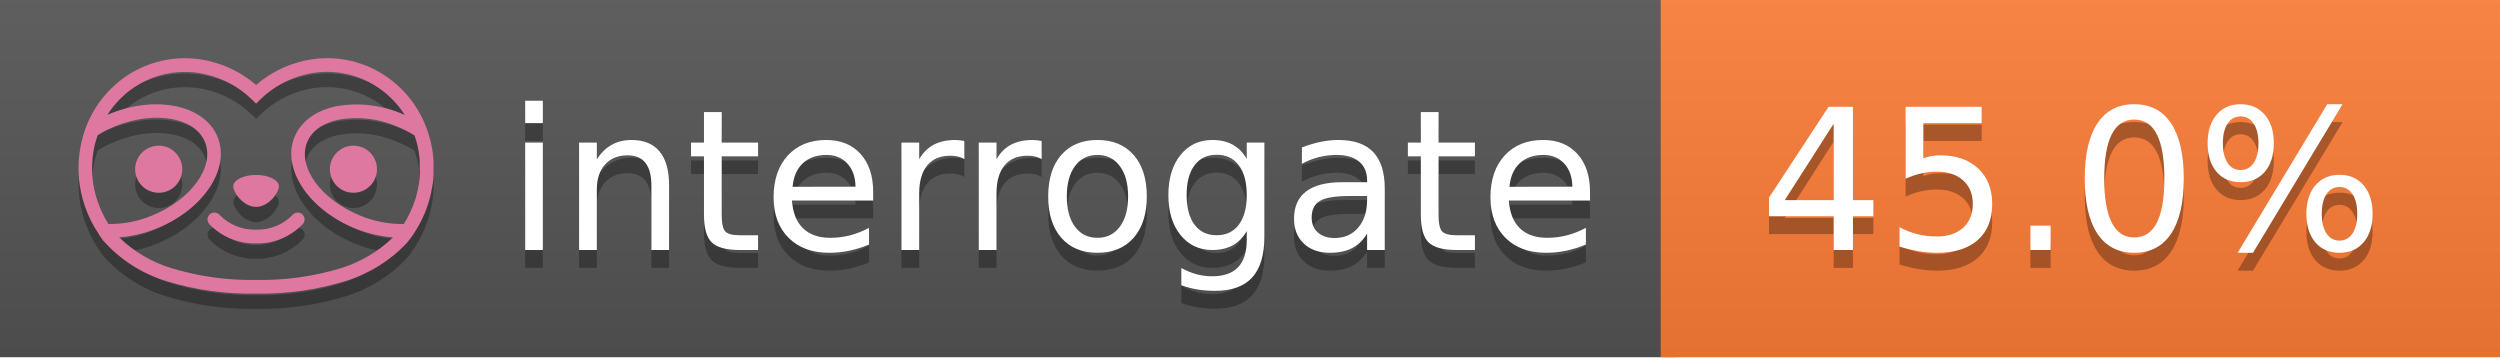
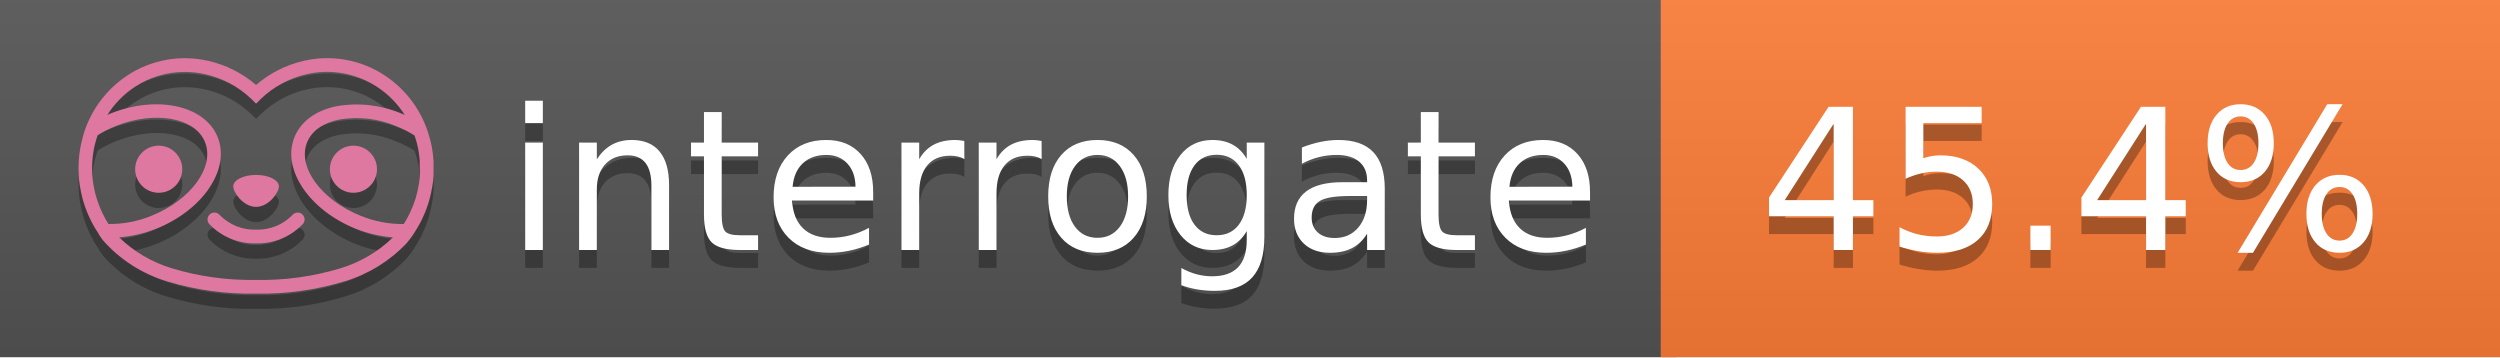
<svg xmlns="http://www.w3.org/2000/svg" width="140" height="20" viewBox="0 0 140 20" version="1.1" xml:space="preserve" style="fill-rule:evenodd;clip-rule:evenodd;stroke-linejoin:round;stroke-miterlimit:2;">
  <g transform="matrix(1,0,0,1,22,0)">
    <g id="backgrounds" transform="matrix(1.32789,0,0,1,-22.3892,0)">
      <rect x="0" y="0" width="71" height="20" style="fill:rgb(85,85,85);" />
    </g>
    <rect x="71" y="0" width="47" height="20" data-interrogate="color" style="fill:#fe7d37" />
    <g transform="matrix(1.19746,0,0,1,-22.3744,-4.85723e-16)">
      <rect x="0" y="0" width="118" height="20" style="fill:url(#_Linear1);" />
    </g>
  </g>
  <g fill="#fff" text-anchor="middle" font-family="DejaVu Sans,Verdana,Geneva,sans-serif" font-size="110">
    <text x="590" y="150" fill="#010101" fill-opacity=".3" transform="scale(.1)" textLength="610">interrogate</text>
    <text x="590" y="140" transform="scale(.1)" textLength="610">interrogate</text>
-     <text x="1160" y="150" fill="#010101" fill-opacity=".3" transform="scale(.1)" textLength="370" data-interrogate="result">45.0%</text>
-     <text x="1160" y="140" transform="scale(.1)" textLength="370" data-interrogate="result">45.0%</text>
+     <text x="1160" y="150" fill="#010101" fill-opacity=".3" transform="scale(.1)" textLength="370" data-interrogate="result">45.4%</text>
+     <text x="1160" y="140" transform="scale(.1)" textLength="370" data-interrogate="result">45.4%</text>
  </g>
  <g id="logo-shadow" transform="matrix(0.854876,0,0,0.854876,-6.73514,1.732)">
    <g transform="matrix(0.299012,0,0,0.299012,9.70229,-6.68582)">
      <path d="M50,64.25C52.76,64.25 55,61.13 55,59.75C55,58.37 52.76,57.25 50,57.25C47.24,57.25 45,58.37 45,59.75C45,61.13 47.24,64.25 50,64.25Z" style="fill:rgb(1,1,1);fill-opacity:0.3;fill-rule:nonzero;" />
    </g>
    <g transform="matrix(0.299012,0,0,0.299012,9.70229,-6.68582)">
      <path d="M88,49.05C86.506,43.475 83.018,38.638 78.2,35.46C72.969,32.002 66.539,30.844 60.43,32.26C56.576,33.145 52.995,34.958 50,37.54C46.998,34.958 43.411,33.149 39.55,32.27C33.441,30.853 27.011,32.011 21.78,35.47C16.97,38.652 13.489,43.489 12,49.06L12,49.13C11.82,49.79 11.66,50.46 11.53,51.13C11.146,53.207 11.021,55.323 11.16,57.43C11.16,58.03 11.26,58.63 11.34,59.23C11.34,59.51 11.43,59.79 11.48,60.07C11.53,60.35 11.58,60.68 11.64,60.98C11.7,61.28 11.8,61.69 11.89,62.05C11.98,62.41 11.99,62.47 12.05,62.68C12.16,63.07 12.28,63.46 12.41,63.84L12.58,64.34C12.72,64.74 12.88,65.14 13.04,65.53L13.23,65.98C13.403,66.373 13.583,66.767 13.77,67.16L13.99,67.59C14.19,67.97 14.39,68.35 14.61,68.73L14.87,69.15C15.1,69.52 15.33,69.89 15.58,70.26L15.58,70.32L15.99,70.93C16.14,71.14 16.29,71.36 16.45,71.57C20.206,75.83 25.086,78.95 30.53,80.57C36.839,82.48 43.41,83.385 50,83.25C56.599,83.374 63.177,82.456 69.49,80.53C74.644,78.978 79.303,76.102 83,72.19C83.34,71.78 83.65,71.35 84,70.92L84.18,70.66L84.33,70.44L84.41,70.32C84.55,70.12 84.67,69.9 84.81,69.7C85.07,69.3 85.32,68.89 85.55,68.48C85.78,68.07 86.02,67.65 86.23,67.22C86.31,67.05 86.39,66.88 86.47,66.7C86.67,66.28 86.85,65.87 87.03,65.44L87.23,64.92C87.397,64.487 87.55,64.05 87.69,63.61L87.85,63.09C87.98,62.64 88.1,62.19 88.21,61.74C88.21,61.57 88.3,61.39 88.33,61.22C88.43,60.75 88.52,60.22 88.6,59.79C88.6,59.64 88.66,59.49 88.68,59.33C88.77,58.71 88.84,58.08 88.88,57.45L88.88,54.17C88.817,53.164 88.693,52.162 88.51,51.17C88.38,50.5 88.23,49.84 88.05,49.17L88,49.05ZM85.89,56.44L85.89,57.23C85.89,57.78 85.79,58.32 85.72,58.86C85.72,59.01 85.72,59.15 85.65,59.3C85.59,59.7 85.51,60.11 85.43,60.51L85.32,60.99C85.23,61.38 85.12,61.77 85.01,62.16C85.01,62.31 84.93,62.46 84.88,62.6C84.74,63.04 84.59,63.47 84.42,63.9L84.27,64.28C84.1,64.71 83.91,65.14 83.71,65.56C83.51,65.98 83.43,66.12 83.28,66.4L83.01,66.91C82.83,67.223 82.643,67.537 82.45,67.85L82.35,68.01C79.121,68.047 75.918,67.434 72.93,66.21C64.27,62.74 59,55.52 61.18,50.11C62.18,47.6 64.7,45.82 68.26,45.11C72.489,44.395 76.835,44.908 80.78,46.59C82.141,47.144 83.453,47.813 84.7,48.59C84.76,48.76 84.82,48.93 84.88,49.1C84.94,49.27 85.05,49.63 85.12,49.9C85.28,50.5 85.44,51.1 85.55,51.73C85.691,52.507 85.792,53.292 85.85,54.08L85.85,55.89C85.85,56.12 85.91,56.25 85.91,56.45L85.89,56.44ZM17.66,68C16.668,66.435 15.869,64.756 15.28,63L15.17,62.68C15.06,62.35 14.96,62.01 14.87,61.68C14.823,61.493 14.777,61.31 14.73,61.13C14.66,60.84 14.59,60.55 14.53,60.27C14.47,59.99 14.43,59.72 14.38,59.44C14.33,59.16 14.3,59 14.27,58.78C14.2,58.27 14.15,57.78 14.11,57.23L14.11,57.03C14.008,55.236 14.122,53.437 14.45,51.67C14.56,51.06 14.71,50.46 14.88,49.87C14.96,49.59 15.04,49.32 15.13,49.05C15.22,48.78 15.24,48.72 15.3,48.55C16.548,47.774 17.859,47.105 19.22,46.55C27.86,43.09 36.65,44.67 38.82,50.08C40.99,55.49 35.73,62.74 27.09,66.2C24.101,67.431 20.893,68.043 17.66,68ZM68.57,77.68C62.554,79.508 56.287,80.376 50,80.25C43.737,80.37 37.495,79.506 31.5,77.69C27.185,76.38 23.243,74.062 20,70.93C22.815,70.706 25.58,70.055 28.2,69C38.37,64.92 44.39,56 41.6,49C38.81,42 28.27,39.72 18.1,43.8L17.43,44.09C18.973,41.648 21.019,39.561 23.43,37.97C26.671,35.824 30.473,34.68 34.36,34.68C35.884,34.681 37.404,34.852 38.89,35.19C42.694,36.049 46.191,37.935 49,40.64L50,41.64L51,40.64C53.797,37.937 57.279,36.049 61.07,35.18C66.402,33.947 72.014,34.968 76.57,38C78.98,39.588 81.026,41.671 82.57,44.11L81.9,43.82C77.409,41.921 72.464,41.355 67.66,42.19C63.08,43.12 59.79,45.54 58.39,49.02C55.6,55.97 61.62,64.94 71.79,69.02C74.414,70.07 77.182,70.714 80,70.93C76.776,74.05 72.859,76.363 68.57,77.68Z" style="fill:rgb(1,1,1);fill-opacity:0.3;fill-rule:nonzero;" />
    </g>
    <g transform="matrix(0.299012,0,0,0.299012,9.70229,-6.68582)">
      <circle cx="71.33" cy="56" r="5.16" style="fill:rgb(1,1,1);fill-opacity:0.3;" />
    </g>
    <g transform="matrix(0.299012,0,0,0.299012,9.70229,-6.68582)">
      <circle cx="28.67" cy="56" r="5.16" style="fill:rgb(1,1,1);fill-opacity:0.3;" />
    </g>
    <g transform="matrix(0.299012,0,0,0.299012,9.70229,-6.68582)">
      <path d="M58,66C55.912,68.161 53.003,69.339 50,69.24C46.997,69.339 44.088,68.161 42,66C41.714,65.677 41.302,65.491 40.87,65.491C40.042,65.491 39.361,66.172 39.361,67C39.361,67.368 39.496,67.724 39.74,68C42.403,70.804 46.134,72.35 50,72.25C53.862,72.347 57.59,70.802 60.25,68C60.495,67.725 60.63,67.369 60.63,67C60.63,66.174 59.951,65.495 59.125,65.495C58.695,65.495 58.285,65.679 58,66Z" style="fill:rgb(1,1,1);fill-opacity:0.3;fill-rule:nonzero;" />
    </g>
  </g>
  <g id="logo-pink" transform="matrix(0.854876,0,0,0.854876,-6.73514,0.877124)">
    <g transform="matrix(0.299012,0,0,0.299012,9.70229,-6.68582)">
      <path d="M50,64.25C52.76,64.25 55,61.13 55,59.75C55,58.37 52.76,57.25 50,57.25C47.24,57.25 45,58.37 45,59.75C45,61.13 47.24,64.25 50,64.25Z" style="fill:rgb(222,120,160);fill-rule:nonzero;" />
    </g>
    <g transform="matrix(0.299012,0,0,0.299012,9.70229,-6.68582)">
      <path d="M88,49.05C86.506,43.475 83.018,38.638 78.2,35.46C72.969,32.002 66.539,30.844 60.43,32.26C56.576,33.145 52.995,34.958 50,37.54C46.998,34.958 43.411,33.149 39.55,32.27C33.441,30.853 27.011,32.011 21.78,35.47C16.97,38.652 13.489,43.489 12,49.06L12,49.13C11.82,49.79 11.66,50.46 11.53,51.13C11.146,53.207 11.021,55.323 11.16,57.43C11.16,58.03 11.26,58.63 11.34,59.23C11.34,59.51 11.43,59.79 11.48,60.07C11.53,60.35 11.58,60.68 11.64,60.98C11.7,61.28 11.8,61.69 11.89,62.05C11.98,62.41 11.99,62.47 12.05,62.68C12.16,63.07 12.28,63.46 12.41,63.84L12.58,64.34C12.72,64.74 12.88,65.14 13.04,65.53L13.23,65.98C13.403,66.373 13.583,66.767 13.77,67.16L13.99,67.59C14.19,67.97 14.39,68.35 14.61,68.73L14.87,69.15C15.1,69.52 15.33,69.89 15.58,70.26L15.58,70.32L15.99,70.93C16.14,71.14 16.29,71.36 16.45,71.57C20.206,75.83 25.086,78.95 30.53,80.57C36.839,82.48 43.41,83.385 50,83.25C56.599,83.374 63.177,82.456 69.49,80.53C74.644,78.978 79.303,76.102 83,72.19C83.34,71.78 83.65,71.35 84,70.92L84.18,70.66L84.33,70.44L84.41,70.32C84.55,70.12 84.67,69.9 84.81,69.7C85.07,69.3 85.32,68.89 85.55,68.48C85.78,68.07 86.02,67.65 86.23,67.22C86.31,67.05 86.39,66.88 86.47,66.7C86.67,66.28 86.85,65.87 87.03,65.44L87.23,64.92C87.397,64.487 87.55,64.05 87.69,63.61L87.85,63.09C87.98,62.64 88.1,62.19 88.21,61.74C88.21,61.57 88.3,61.39 88.33,61.22C88.43,60.75 88.52,60.22 88.6,59.79C88.6,59.64 88.66,59.49 88.68,59.33C88.77,58.71 88.84,58.08 88.88,57.45L88.88,54.17C88.817,53.164 88.693,52.162 88.51,51.17C88.38,50.5 88.23,49.84 88.05,49.17L88,49.05ZM85.89,56.44L85.89,57.23C85.89,57.78 85.79,58.32 85.72,58.86C85.72,59.01 85.72,59.15 85.65,59.3C85.59,59.7 85.51,60.11 85.43,60.51L85.32,60.99C85.23,61.38 85.12,61.77 85.01,62.16C85.01,62.31 84.93,62.46 84.88,62.6C84.74,63.04 84.59,63.47 84.42,63.9L84.27,64.28C84.1,64.71 83.91,65.14 83.71,65.56C83.51,65.98 83.43,66.12 83.28,66.4L83.01,66.91C82.83,67.223 82.643,67.537 82.45,67.85L82.35,68.01C79.121,68.047 75.918,67.434 72.93,66.21C64.27,62.74 59,55.52 61.18,50.11C62.18,47.6 64.7,45.82 68.26,45.11C72.489,44.395 76.835,44.908 80.78,46.59C82.141,47.144 83.453,47.813 84.7,48.59C84.76,48.76 84.82,48.93 84.88,49.1C84.94,49.27 85.05,49.63 85.12,49.9C85.28,50.5 85.44,51.1 85.55,51.73C85.691,52.507 85.792,53.292 85.85,54.08L85.85,55.89C85.85,56.12 85.91,56.25 85.91,56.45L85.89,56.44ZM17.66,68C16.668,66.435 15.869,64.756 15.28,63L15.17,62.68C15.06,62.35 14.96,62.01 14.87,61.68C14.823,61.493 14.777,61.31 14.73,61.13C14.66,60.84 14.59,60.55 14.53,60.27C14.47,59.99 14.43,59.72 14.38,59.44C14.33,59.16 14.3,59 14.27,58.78C14.2,58.27 14.15,57.78 14.11,57.23L14.11,57.03C14.008,55.236 14.122,53.437 14.45,51.67C14.56,51.06 14.71,50.46 14.88,49.87C14.96,49.59 15.04,49.32 15.13,49.05C15.22,48.78 15.24,48.72 15.3,48.55C16.548,47.774 17.859,47.105 19.22,46.55C27.86,43.09 36.65,44.67 38.82,50.08C40.99,55.49 35.73,62.74 27.09,66.2C24.101,67.431 20.893,68.043 17.66,68ZM68.57,77.68C62.554,79.508 56.287,80.376 50,80.25C43.737,80.37 37.495,79.506 31.5,77.69C27.185,76.38 23.243,74.062 20,70.93C22.815,70.706 25.58,70.055 28.2,69C38.37,64.92 44.39,56 41.6,49C38.81,42 28.27,39.72 18.1,43.8L17.43,44.09C18.973,41.648 21.019,39.561 23.43,37.97C26.671,35.824 30.473,34.68 34.36,34.68C35.884,34.681 37.404,34.852 38.89,35.19C42.694,36.049 46.191,37.935 49,40.64L50,41.64L51,40.64C53.797,37.937 57.279,36.049 61.07,35.18C66.402,33.947 72.014,34.968 76.57,38C78.98,39.588 81.026,41.671 82.57,44.11L81.9,43.82C77.409,41.921 72.464,41.355 67.66,42.19C63.08,43.12 59.79,45.54 58.39,49.02C55.6,55.97 61.62,64.94 71.79,69.02C74.414,70.07 77.182,70.714 80,70.93C76.776,74.05 72.859,76.363 68.57,77.68Z" style="fill:rgb(222,120,160);fill-rule:nonzero;" />
    </g>
    <g transform="matrix(0.299012,0,0,0.299012,9.70229,-6.68582)">
      <circle cx="71.33" cy="56" r="5.16" style="fill:rgb(222,120,160);" />
    </g>
    <g transform="matrix(0.299012,0,0,0.299012,9.70229,-6.68582)">
      <circle cx="28.67" cy="56" r="5.16" style="fill:rgb(222,120,160);" />
    </g>
    <g transform="matrix(0.299012,0,0,0.299012,9.70229,-6.68582)">
      <path d="M58,66C55.912,68.161 53.003,69.339 50,69.24C46.997,69.339 44.088,68.161 42,66C41.714,65.677 41.302,65.491 40.87,65.491C40.042,65.491 39.361,66.172 39.361,67C39.361,67.368 39.496,67.724 39.74,68C42.403,70.804 46.134,72.35 50,72.25C53.862,72.347 57.59,70.802 60.25,68C60.495,67.725 60.63,67.369 60.63,67C60.63,66.174 59.951,65.495 59.125,65.495C58.695,65.495 58.285,65.679 58,66Z" style="fill:rgb(222,120,160);fill-rule:nonzero;" />
    </g>
  </g>
  <defs>
    <linearGradient id="_Linear1" x1="0" y1="0" x2="1" y2="0" gradientUnits="userSpaceOnUse" gradientTransform="matrix(1.22465e-15,20,-20,1.22465e-15,0,0)">
      <stop offset="0" style="stop-color:rgb(187,187,187);stop-opacity:0.1" />
      <stop offset="1" style="stop-color:black;stop-opacity:0.1" />
    </linearGradient>
  </defs>
</svg>
